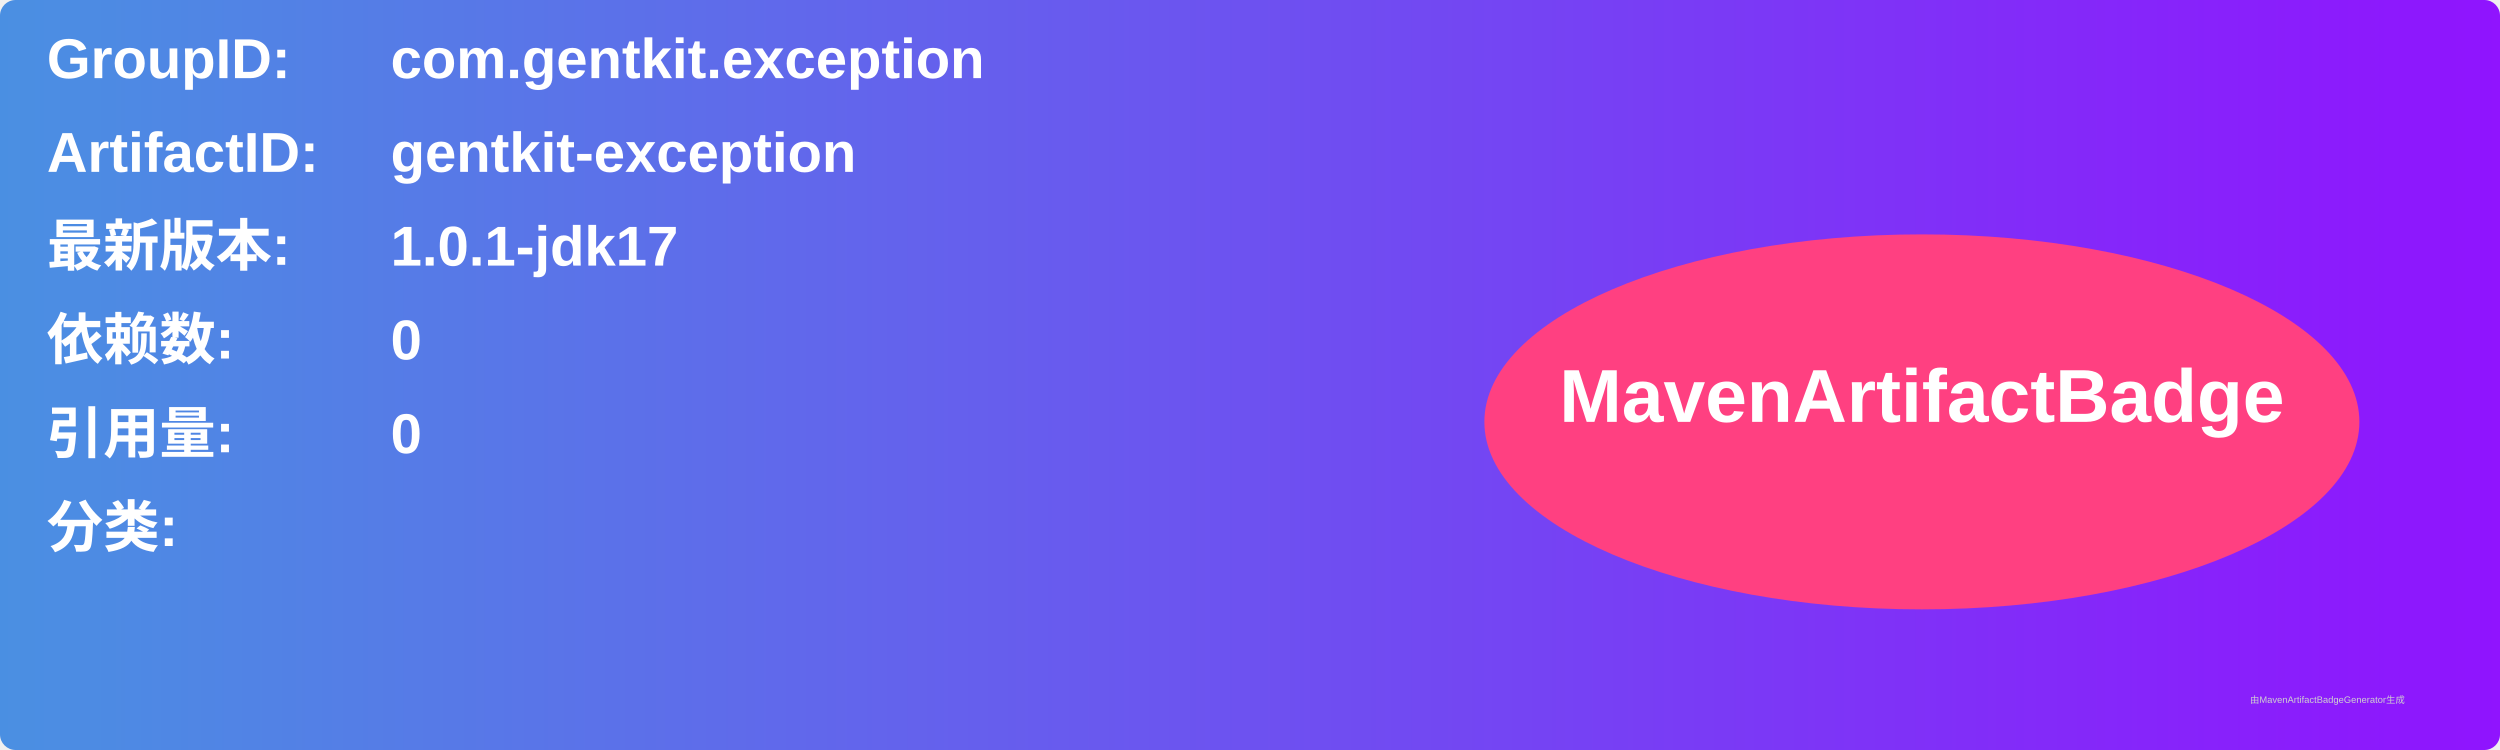
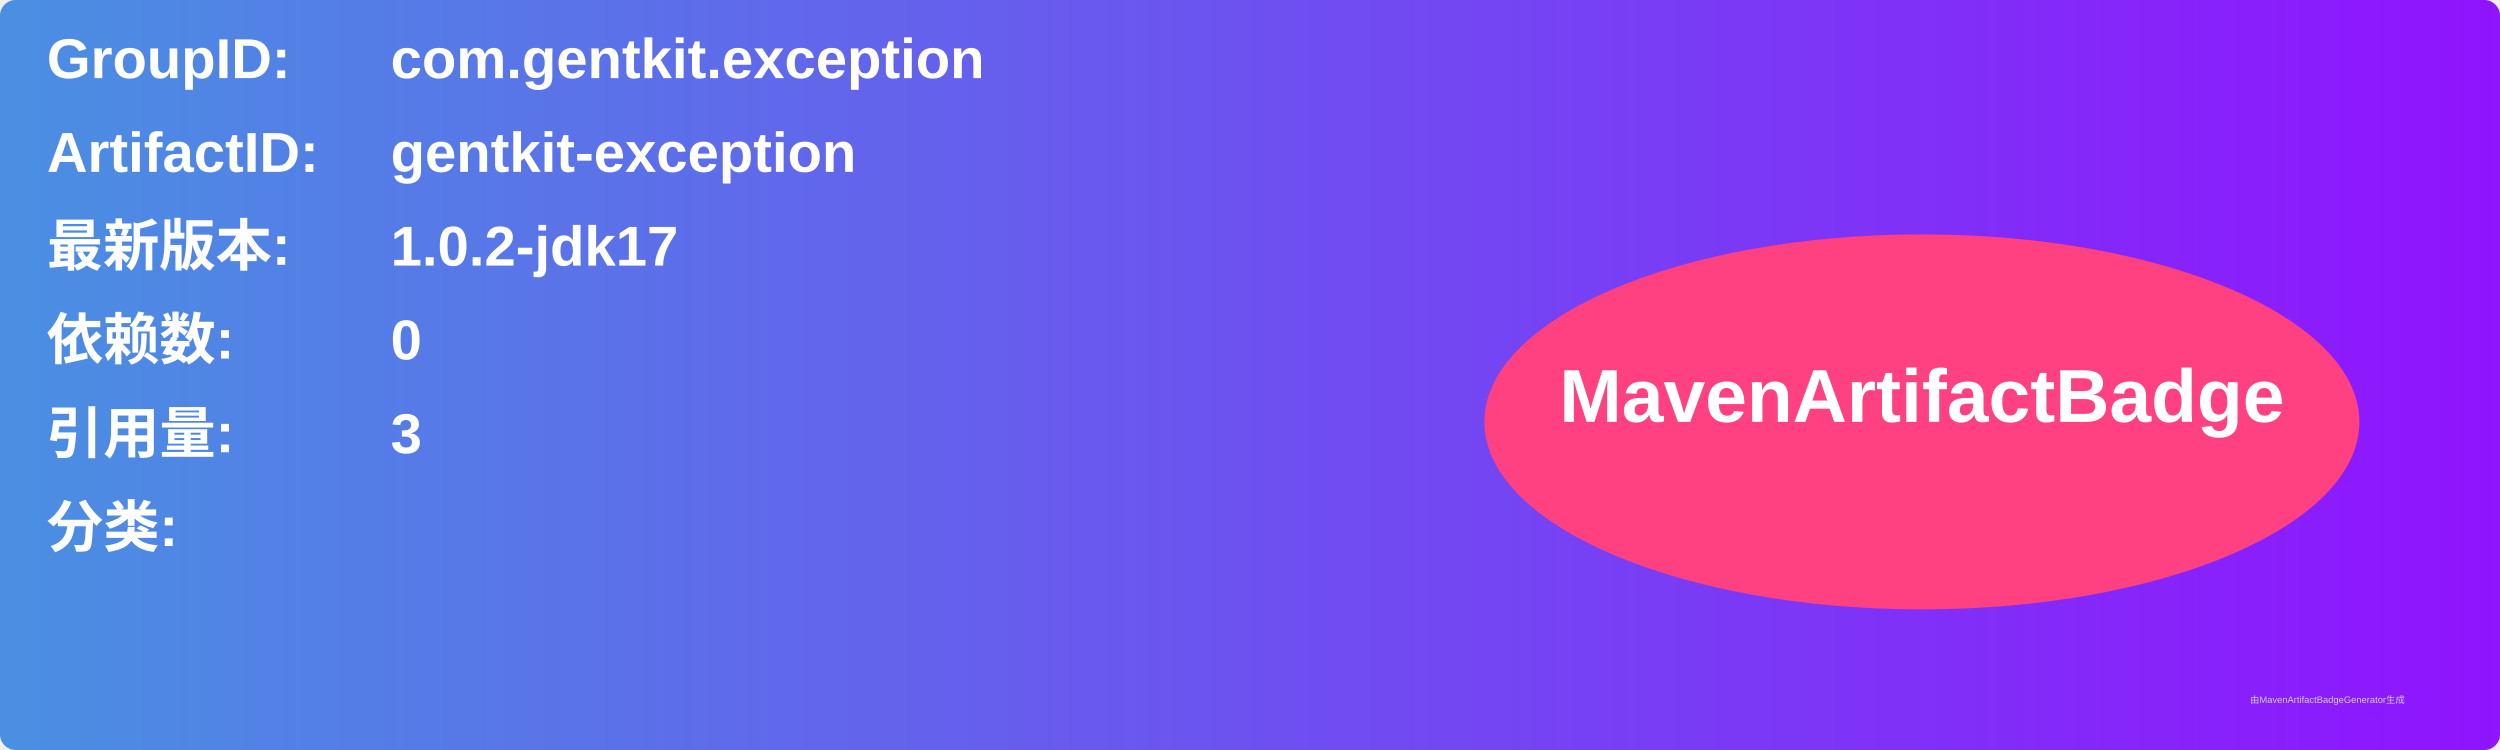
<svg xmlns="http://www.w3.org/2000/svg" width="800" height="240" viewBox="0 0 800 240">
  <linearGradient id="grad" x1="0%" y1="0%" x2="100%" y2="0%">
    <stop offset="0%" stop-color="#4a90e2" />
    <stop offset="100%" stop-color="#9013fe" />
  </linearGradient>
  <rect width="100%" height="100%" rx="5" ry="5" fill="url(#grad)" />
  <g transform="translate(15, 15)">
    <text x="0" y="10" font-family="Arial" font-size="18" fill="white" font-weight="bold" width="260">GroupID:</text>
    <text x="110" y="10" font-family="Arial" font-size="18" fill="white" font-weight="bold" width="460">com.gentkit.exception</text>
    <text x="0" y="40" font-family="Arial" font-size="18" fill="white" font-weight="bold" width="260">ArtifactID:</text>
    <text x="110" y="40" font-family="Arial" font-size="18" fill="white" font-weight="bold" width="460">gentkit-exception</text>
    <text x="0" y="70" font-family="Arial" font-size="18" fill="white" font-weight="bold">最新版本:</text>
    <text x="110" y="70" font-family="Arial" font-size="18" fill="white" font-weight="bold">
-       <tspan font-weight="bold">1.0.1-jdk17</tspan>
+       <tspan font-weight="bold">1.0.2-jdk17</tspan>
    </text>
    <text x="0" y="100" font-family="Arial" font-size="18" fill="white" font-weight="bold">依赖数: </text>
    <text x="110" y="100" font-family="Arial" font-size="18" fill="white">
      <tspan font-weight="bold">0</tspan>
    </text>
    <text x="0" y="130" font-family="Arial" font-size="18" fill="white" font-weight="bold">引用量: </text>
    <text x="110" y="130" font-family="Arial" font-size="18" fill="white">
-       <tspan font-weight="bold">0</tspan>
+       <tspan font-weight="bold">3</tspan>
    </text>
    <text x="0" y="160" font-family="Arial" font-size="18" fill="white" font-weight="bold">分类:</text>
    <text x="10" y="190" font-family="Arial" font-size="10" fill="white">
      <tspan font-weight="bold" />
    </text>
    <ellipse cx="600" cy="120" rx="140" ry="60" fill="#ff4081" />
    <text x="600" y="120" text-anchor="middle" font-family="Arial" font-size="24" fill="white" font-weight="bold">MavenArtifactBadge</text>
  </g>
  <text x="720" y="225" font-family="Arial" font-size="3" fill="#d0d0d0">由MavenArtifactBadgeGenerator生成</text>
</svg>
